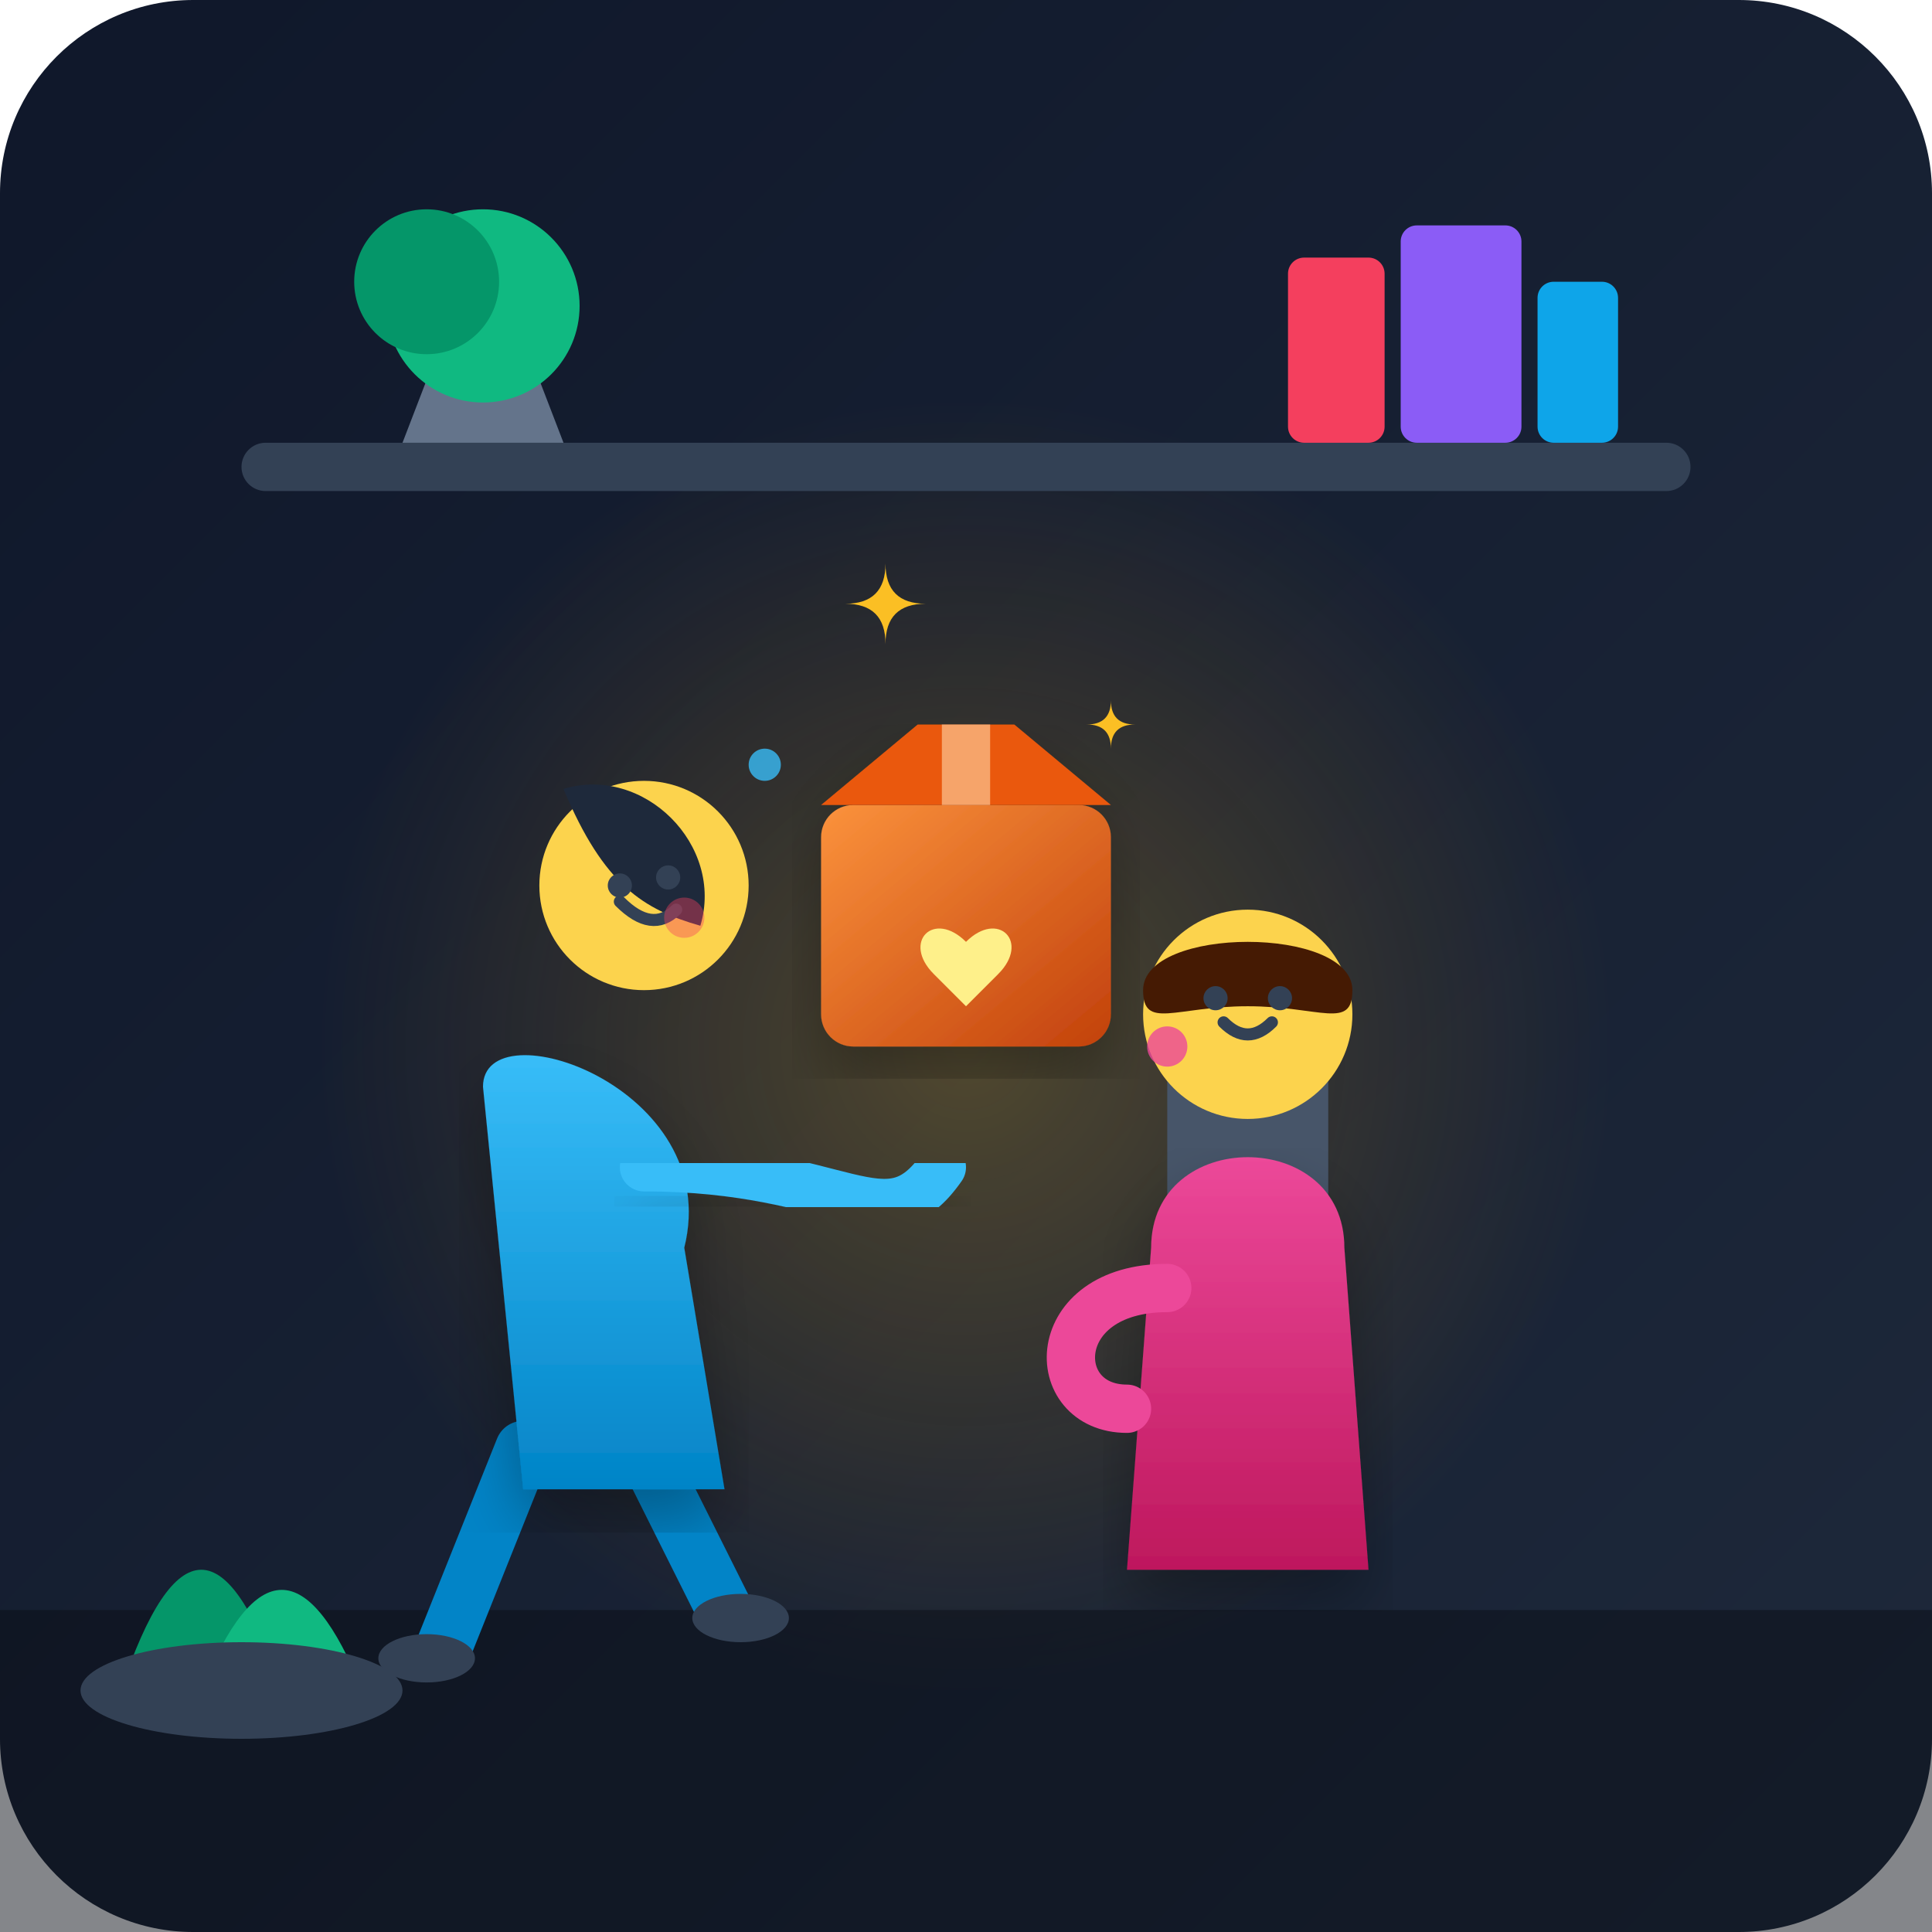
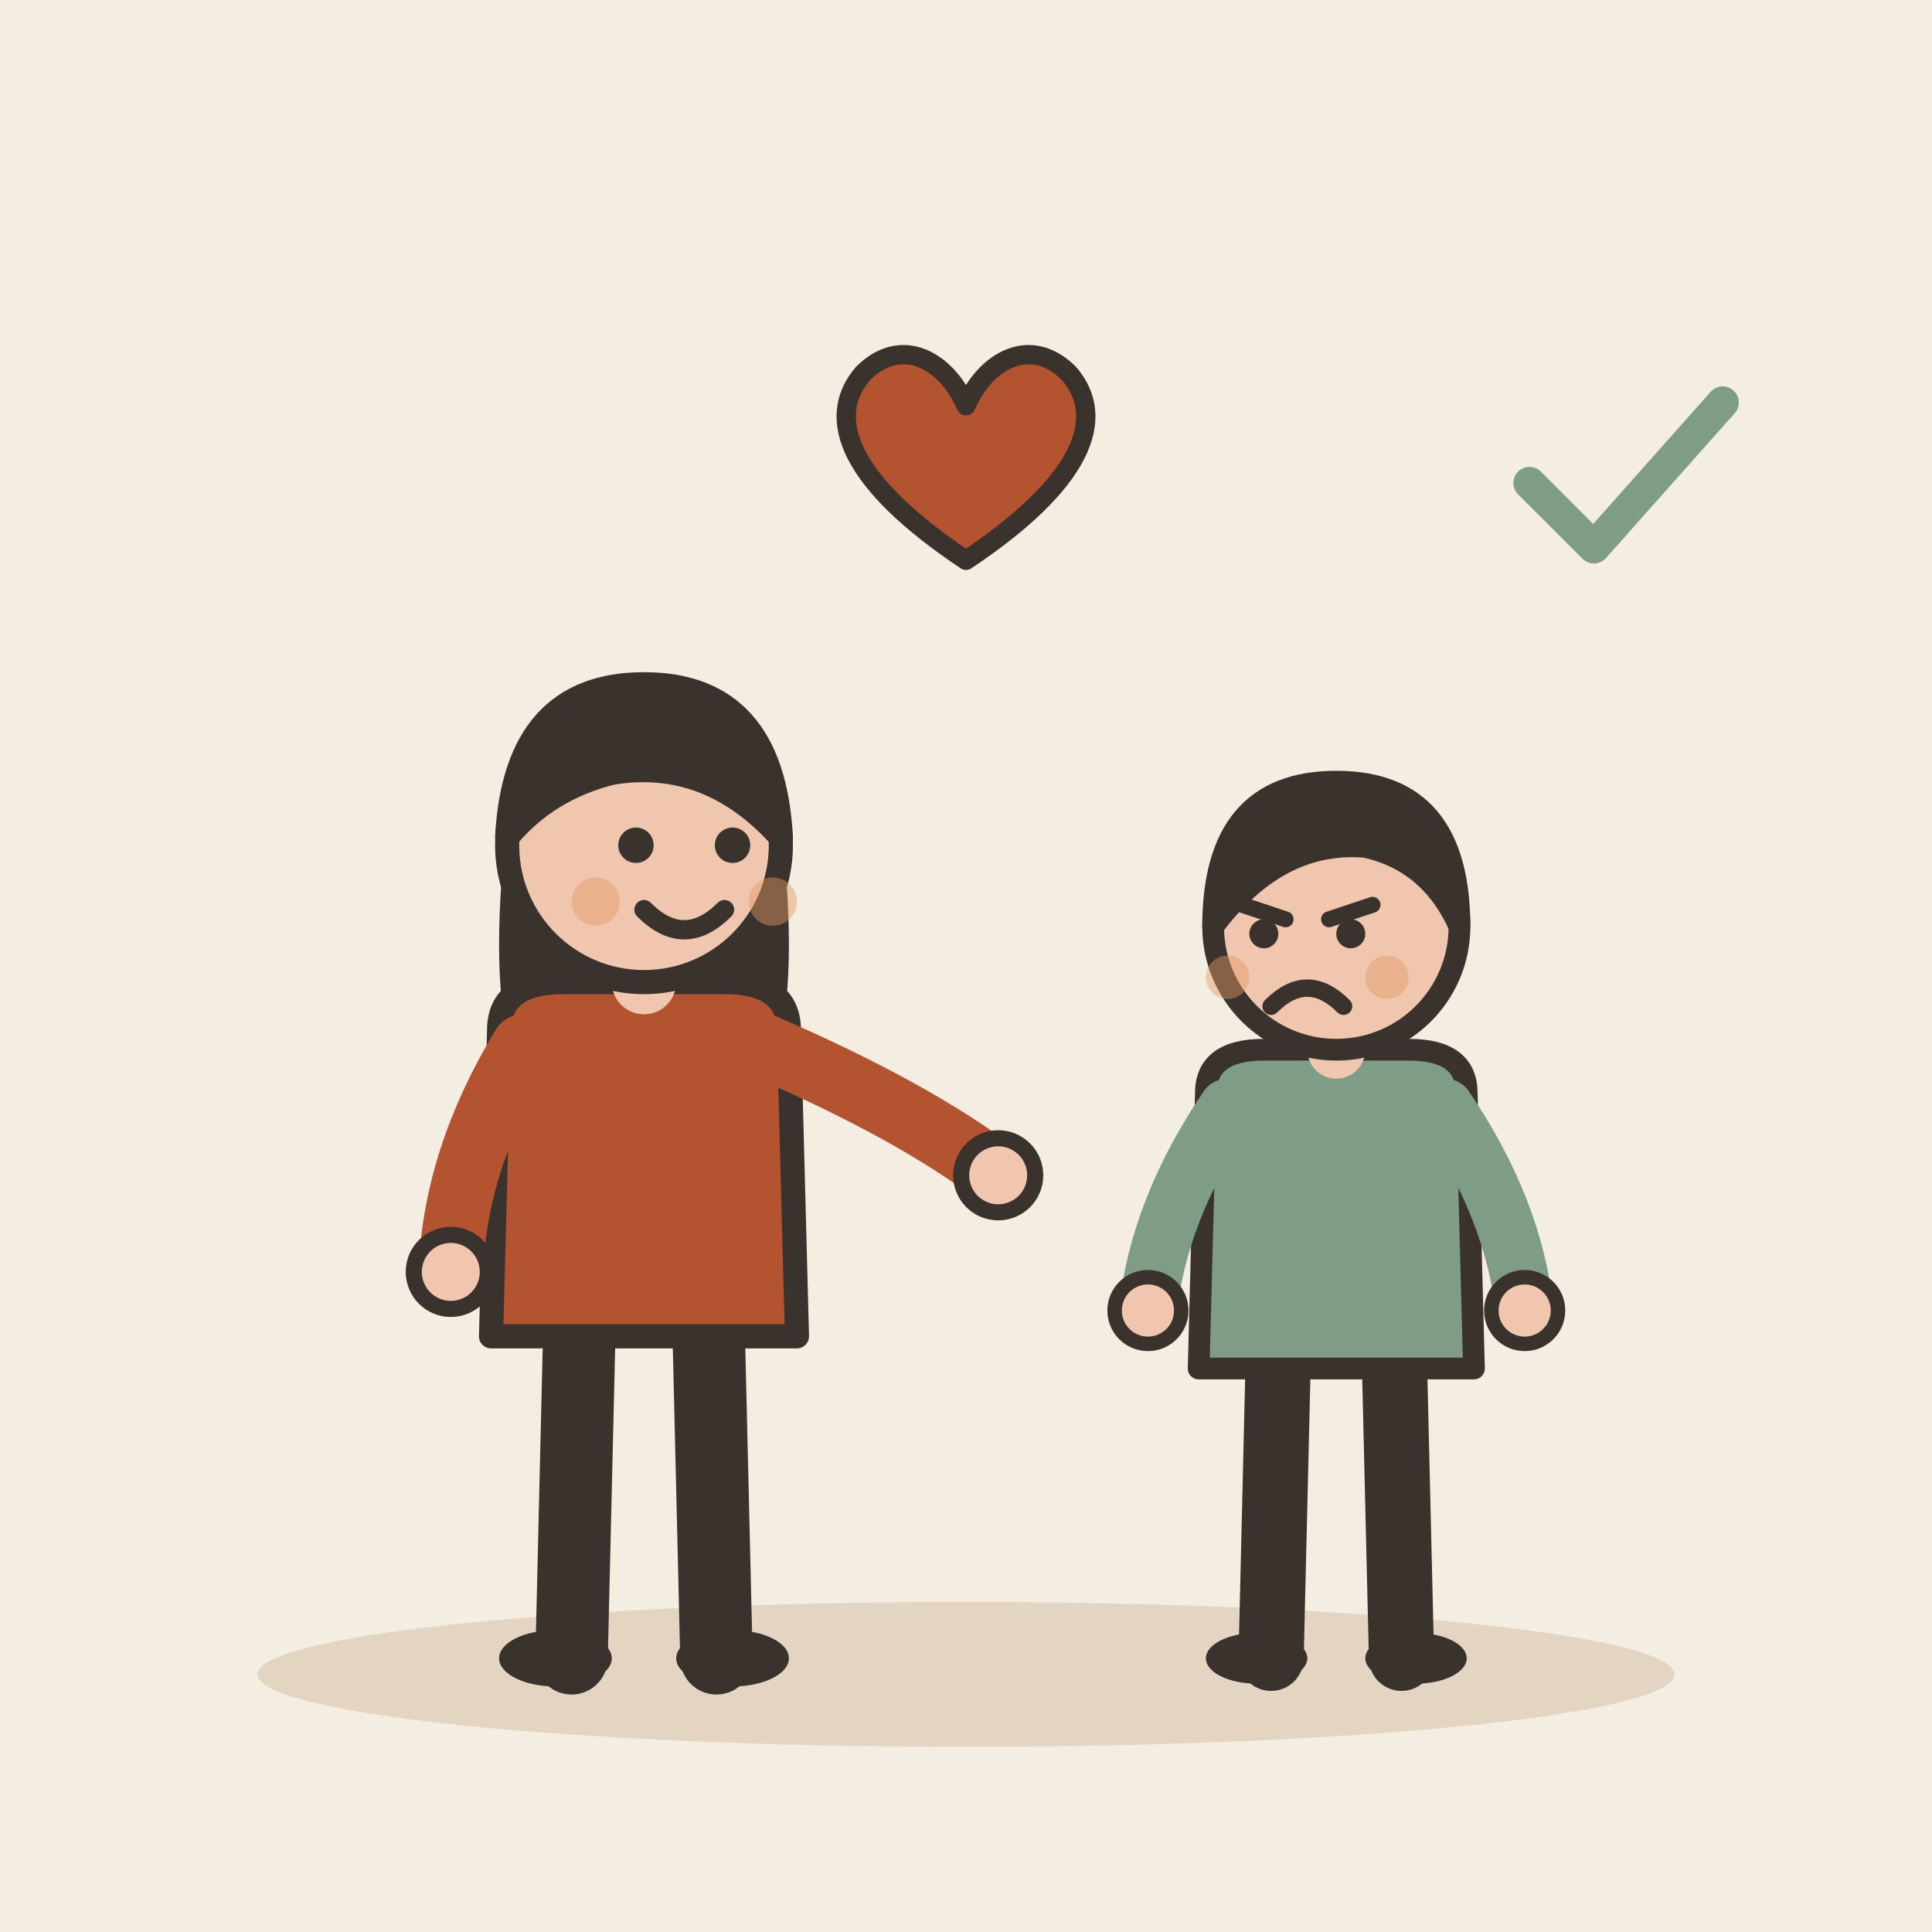
- <svg xmlns="http://www.w3.org/2000/svg" viewBox="0 0 240 240">
-   <defs>
-     <linearGradient id="bgGrad" x1="0%" y1="0%" x2="100%" y2="100%">
-       <stop offset="0%" stop-color="#0f172a" />
-       <stop offset="100%" stop-color="#1e293b" />
-     </linearGradient>
-     <radialGradient id="glowGrad" x1="50%" y1="50%" x2="50%" y2="50%">
-       <stop offset="0%" stop-color="#fbbf24" stop-opacity="0.25" />
-       <stop offset="100%" stop-color="#f59e0b" stop-opacity="0" />
-     </radialGradient>
-     <linearGradient id="helperShirt" x1="0%" y1="0%" x2="0%" y2="100%">
-       <stop offset="0%" stop-color="#38bdf8" />
-       <stop offset="100%" stop-color="#0284c7" />
-     </linearGradient>
-     <linearGradient id="receiverShirt" x1="0%" y1="0%" x2="0%" y2="100%">
-       <stop offset="0%" stop-color="#ec4899" />
-       <stop offset="100%" stop-color="#be185d" />
-     </linearGradient>
-     <linearGradient id="boxGrad" x1="0%" y1="0%" x2="100%" y2="100%">
-       <stop offset="0%" stop-color="#fb923c" />
-       <stop offset="100%" stop-color="#c2410c" />
-     </linearGradient>
-     <filter id="shadow" x="-10%" y="-10%" width="120%" height="120%">
-       <feDropShadow dx="0" dy="4" stdDeviation="4" flood-color="#000000" flood-opacity="0.3" />
-     </filter>
-   </defs>
-   <rect width="240" height="240" rx="24" fill="url(#bgGrad)" />
-   <circle cx="120" cy="130" r="80" fill="url(#glowGrad)" />
-   <rect x="30" y="55" width="180" height="6" rx="3" fill="#334155" />
-   <path d="M50 55 L55 42 L65 42 L70 55 Z" fill="#64748b" />
-   <circle cx="60" cy="38" r="12" fill="#10b981" />
-   <circle cx="53" cy="35" r="9" fill="#059669" />
-   <rect x="160" y="32" width="12" height="23" rx="2" fill="#f43f5e" />
-   <rect x="174" y="28" width="15" height="27" rx="2" fill="#8b5cf6" />
-   <rect x="191" y="35" width="10" height="20" rx="2" fill="#0ea5e9" />
-   <path d="M0 200 L240 200 L240 240 L0 240 Z" fill="#090d16" opacity="0.5" />
-   <g transform="translate(155, 120)">
-     <rect x="-10" y="5" width="20" height="65" rx="5" fill="#475569" />
-     <path d="M-12 35 C-12 20 12 20 12 35 L15 75 L-15 75 Z" fill="url(#receiverShirt)" filter="url(#shadow)" />
-     <circle cx="0" cy="6" r="13" fill="#fcd34d" />
-     <path d="M-13 3 C-13 -5 13 -5 13 3 C13 8 9 5 0 5 C-9 5 -13 8 -13 3 Z" fill="#451a03" />
-     <path d="M -3 7 Q 0 10 3 7" stroke="#334155" stroke-width="1.5" stroke-linecap="round" fill="none" />
-     <circle cx="-4" cy="4" r="1.5" fill="#334155" />
-     <circle cx="4" cy="4" r="1.5" fill="#334155" />
-     <path d="M-10 40 C-25 40 -25 55 -15 55" fill="none" stroke="#ec4899" stroke-width="6" stroke-linecap="round" />
+ <svg xmlns="http://www.w3.org/2000/svg" viewBox="0 0 240 240" data-style="editorial">
+   <rect width="240" height="240" fill="#F4EDE2" />
+   <ellipse cx="120" cy="208" rx="88" ry="9" fill="#E3D5C1" />
+   <g transform="translate(80 206)">
+     <path d="M-8 -42L-9 0" stroke="#3A332D" stroke-width="9" stroke-linecap="round" fill="none" />
+     <path d="M8 -42L9 0" stroke="#3A332D" stroke-width="9" stroke-linecap="round" fill="none" />
+     <ellipse cx="-11" cy="0" rx="7" ry="3.5" fill="#3A332D" />
+     <ellipse cx="11" cy="0" rx="7" ry="3.5" fill="#3A332D" />
+     <path d="M-17 -104Q-20 -78 -14 -70L-6 -78L6 -78L14 -70Q20 -78 17 -104Z" fill="#3A332D" />
+     <path d="M-18 -78Q-18 -84 -10 -84L10 -84Q18 -84 18 -78L19 -40L-19 -40Z" fill="#B4532F" stroke="#3A332D" stroke-width="3" stroke-linecap="round" stroke-linejoin="round" />
+     <path d="M-15 -76Q-23.5 -62 -24 -48" fill="none" stroke="#B4532F" stroke-width="8" stroke-linecap="round" stroke-linejoin="round" />
+     <circle cx="-24" cy="-48" r="4.6" fill="#F0C7AE" stroke="#3A332D" stroke-linecap="round" stroke-linejoin="round" stroke-width="2" />
+     <path d="M15 -76Q33.5 -68 44 -60" fill="none" stroke="#B4532F" stroke-width="8" stroke-linecap="round" stroke-linejoin="round" />
+     <circle cx="44" cy="-60" r="4.6" fill="#F0C7AE" stroke="#3A332D" stroke-linecap="round" stroke-linejoin="round" stroke-width="2" />
+     <path d="M0 -84L0 -88" stroke="#F0C7AE" stroke-width="8" stroke-linecap="round" fill="none" />
+     <circle cx="0" cy="-101" r="17" fill="#F0C7AE" stroke="#3A332D" stroke-width="3" stroke-linecap="round" stroke-linejoin="round" />
+     <path d="M-17 -102Q-16 -121 0 -121Q16 -121 17 -102Q8 -112 -4 -110Q-12 -108 -17 -102Z" fill="#3A332D" stroke="#3A332D" stroke-width="3" stroke-linecap="round" stroke-linejoin="round" />
+     <circle cx="-1" cy="-101" r="2.2" fill="#3A332D" />
+     <circle cx="11" cy="-101" r="2.2" fill="#3A332D" />
+     <path d="M0 -93Q5 -88 10 -93" fill="none" stroke="#3A332D" stroke-width="2.4" stroke-linecap="round" stroke-linejoin="round" />
+     <circle cx="-6" cy="-94" r="3" fill="#E39A62" opacity="0.45" />
+     <circle cx="16" cy="-94" r="3" fill="#E39A62" opacity="0.45" />
  </g>
-   <g transform="translate(120, 115)" filter="url(#shadow)">
-     <rect x="-18" y="-15" width="36" height="30" rx="4" fill="url(#boxGrad)" />
-     <path d="M-18 -15 L-6 -25 L6 -25 L18 -15 Z" fill="#ea580c" />
-     <rect x="-3" y="-25" width="6" height="10" fill="#fed7aa" opacity="0.6" />
-     <path d="M0 2 C-4 -2 -8 2 -4 6 C-2 8 0 10 0 10 C0 10 2 8 4 6 C8 2 4 -2 0 2 Z" fill="#fef08a" />
+   <g transform="translate(166 206) scale(0.9 0.9)">
+     <path d="M-8 -42L-9 0" stroke="#3A332D" stroke-width="9" stroke-linecap="round" fill="none" />
+     <path d="M8 -42L9 0" stroke="#3A332D" stroke-width="9" stroke-linecap="round" fill="none" />
+     <ellipse cx="-11" cy="0" rx="7" ry="3.5" fill="#3A332D" />
+     <ellipse cx="11" cy="0" rx="7" ry="3.5" fill="#3A332D" />
+     <path d="M-18 -78Q-18 -84 -10 -84L10 -84Q18 -84 18 -78L19 -40L-19 -40Z" fill="#7E9C86" stroke="#3A332D" stroke-width="3" stroke-linecap="round" stroke-linejoin="round" />
+     <path d="M-15 -76Q-24.5 -62 -26 -48" fill="none" stroke="#7E9C86" stroke-width="8" stroke-linecap="round" stroke-linejoin="round" />
+     <circle cx="-26" cy="-48" r="4.6" fill="#F0C7AE" stroke="#3A332D" stroke-linecap="round" stroke-linejoin="round" stroke-width="2" />
+     <path d="M15 -76Q24.5 -62 26 -48" fill="none" stroke="#7E9C86" stroke-width="8" stroke-linecap="round" stroke-linejoin="round" />
+     <circle cx="26" cy="-48" r="4.6" fill="#F0C7AE" stroke="#3A332D" stroke-linecap="round" stroke-linejoin="round" stroke-width="2" />
+     <path d="M0 -84L0 -88" stroke="#F0C7AE" stroke-width="8" stroke-linecap="round" fill="none" />
+     <circle cx="0" cy="-101" r="17" fill="#F0C7AE" stroke="#3A332D" stroke-width="3" stroke-linecap="round" stroke-linejoin="round" />
+     <path d="M-17 -101Q-17 -121 0 -121Q17 -121 17 -101Q13 -110 4 -112Q-8 -113 -17 -101Z" fill="#3A332D" stroke="#3A332D" stroke-width="3" stroke-linecap="round" stroke-linejoin="round" />
+     <path d="M-13 -104L-7 -102" fill="none" stroke="#3A332D" stroke-width="2.2" stroke-linecap="round" stroke-linejoin="round" />
+     <path d="M5 -104L-1 -102" fill="none" stroke="#3A332D" stroke-width="2.2" stroke-linecap="round" stroke-linejoin="round" />
+     <circle cx="-10" cy="-100" r="2" fill="#3A332D" />
+     <circle cx="2" cy="-100" r="2" fill="#3A332D" />
+     <path d="M-9 -90Q-4 -95 1 -90" fill="none" stroke="#3A332D" stroke-width="2.4" stroke-linecap="round" stroke-linejoin="round" />
+     <circle cx="-15" cy="-94" r="3" fill="#E39A62" opacity="0.45" />
+     <circle cx="7" cy="-94" r="3" fill="#E39A62" opacity="0.45" />
  </g>
-   <g transform="translate(75, 110)">
-     <path d="M-10 70 L-20 95" stroke="#0284c7" stroke-width="7" stroke-linecap="round" />
-     <path d="M5 70 L15 90" stroke="#0284c7" stroke-width="7" stroke-linecap="round" />
-     <ellipse cx="-22" cy="96" rx="6" ry="3" fill="#334155" />
-     <ellipse cx="17" cy="91" rx="6" ry="3" fill="#334155" />
-     <path d="M-15 25 C-15 15 15 25 10 45 L15 75 L-10 75 Z" fill="url(#helperShirt)" filter="url(#shadow)" />
-     <circle cx="5" cy="0" r="13" fill="#fcd34d" />
-     <path d="M-5 -12 C5 -15 15 -5 12 5 C5 3 0 0 -5 -12 Z" fill="#1e293b" />
-     <path d="M 2 2 Q 6 6 9 3" stroke="#334155" stroke-width="1.5" stroke-linecap="round" fill="none" />
-     <circle cx="2" cy="0" r="1.5" fill="#334155" />
-     <circle cx="8" cy="-1" r="1.5" fill="#334155" />
-     <circle cx="10" cy="4" r="2.5" fill="#f43f5e" opacity="0.4" />
-     <path d="M5 35 C30 35 35 45 42 35" fill="none" stroke="#38bdf8" stroke-width="6" stroke-linecap="round" filter="url(#shadow)" />
+   <g transform="translate(120 60) scale(0.8 0.8)">
+     <path d="M0 12C-18 0 -22 -10 -16 -17C-10 -23 -3 -19 0 -12C3 -19 10 -23 16 -17C22 -10 18 0 0 12Z" fill="#B4532F" stroke="#3A332D" stroke-width="3" stroke-linecap="round" stroke-linejoin="round" />
  </g>
-   <g fill="#fbbf24">
-     <path d="M 105 75 Q 110 75 110 70 Q 110 75 115 75 Q 110 75 110 80 Q 110 75 105 75 Z" />
-     <path d="M 135 90 Q 138 90 138 87 Q 138 90 141 90 Q 138 90 138 93 Q 138 90 135 90 Z" />
-     <circle cx="95" cy="95" r="2" fill="#38bdf8" opacity="0.8" />
-     <circle cx="145" cy="130" r="2.5" fill="#ec4899" opacity="0.8" />
-   </g>
-   <path d="M 15 210 Q 25 180 35 210 Z" fill="#059669" />
-   <path d="M 25 210 Q 35 185 45 210 Z" fill="#10b981" />
-   <ellipse cx="30" cy="210" rx="20" ry="6" fill="#334155" />
+   <path d="M190 60l8 8l16 -18" fill="none" stroke="#7E9C86" stroke-width="4" stroke-linecap="round" stroke-linejoin="round" />
</svg>
